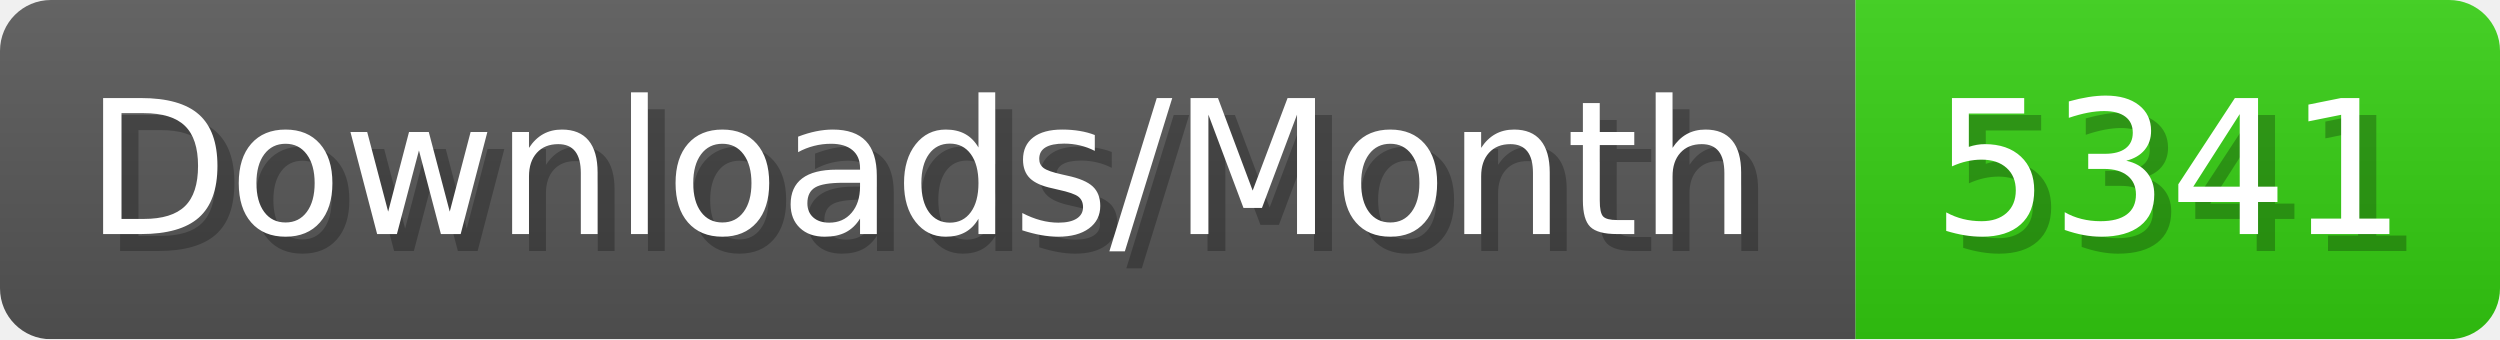
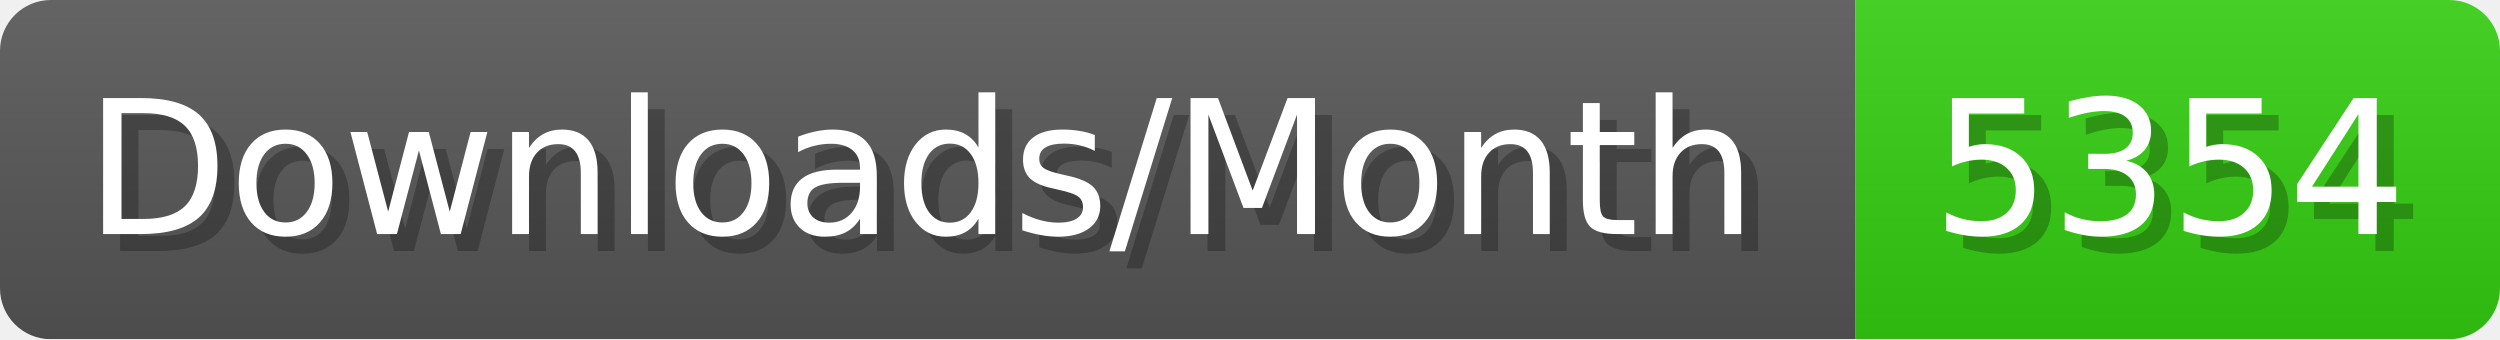
- <svg xmlns="http://www.w3.org/2000/svg" width="147.4" height="20" viewBox="0 0 1474 200" role="img" aria-label="Downloads/Month: 5341">
+ <svg xmlns="http://www.w3.org/2000/svg" width="147.4" height="20" viewBox="0 0 1474 200" role="img" aria-label="Downloads/Month: 5354">
  <linearGradient id="YlXUI" x2="0" y2="100%">
    <stop offset="0" stop-opacity=".1" stop-color="#EEE" />
    <stop offset="1" stop-opacity=".1" />
  </linearGradient>
  <mask id="JHhop">
    <rect width="1474" height="200" rx="30" fill="#FFF" />
  </mask>
  <g mask="url(#JHhop)">
    <rect width="1094" height="200" fill="#555" />
    <rect width="380" height="200" fill="#3C1" x="1094" />
    <rect width="1474" height="200" fill="url(#YlXUI)" />
  </g>
  <g aria-hidden="true" fill="#fff" text-anchor="start" font-family="Verdana,DejaVu Sans,sans-serif" font-size="110">
    <text x="60" y="148" textLength="994" fill="#000" opacity="0.25">Downloads/Month</text>
    <text x="50" y="138" textLength="994">Downloads/Month</text>
-     <text x="1149" y="148" textLength="280" fill="#000" opacity="0.25">5341</text>
-     <text x="1139" y="138" textLength="280">5341</text>
+     <text x="1149" y="148" textLength="280" fill="#000" opacity="0.25">5354</text>
+     <text x="1139" y="138" textLength="280">5354</text>
  </g>
</svg>
